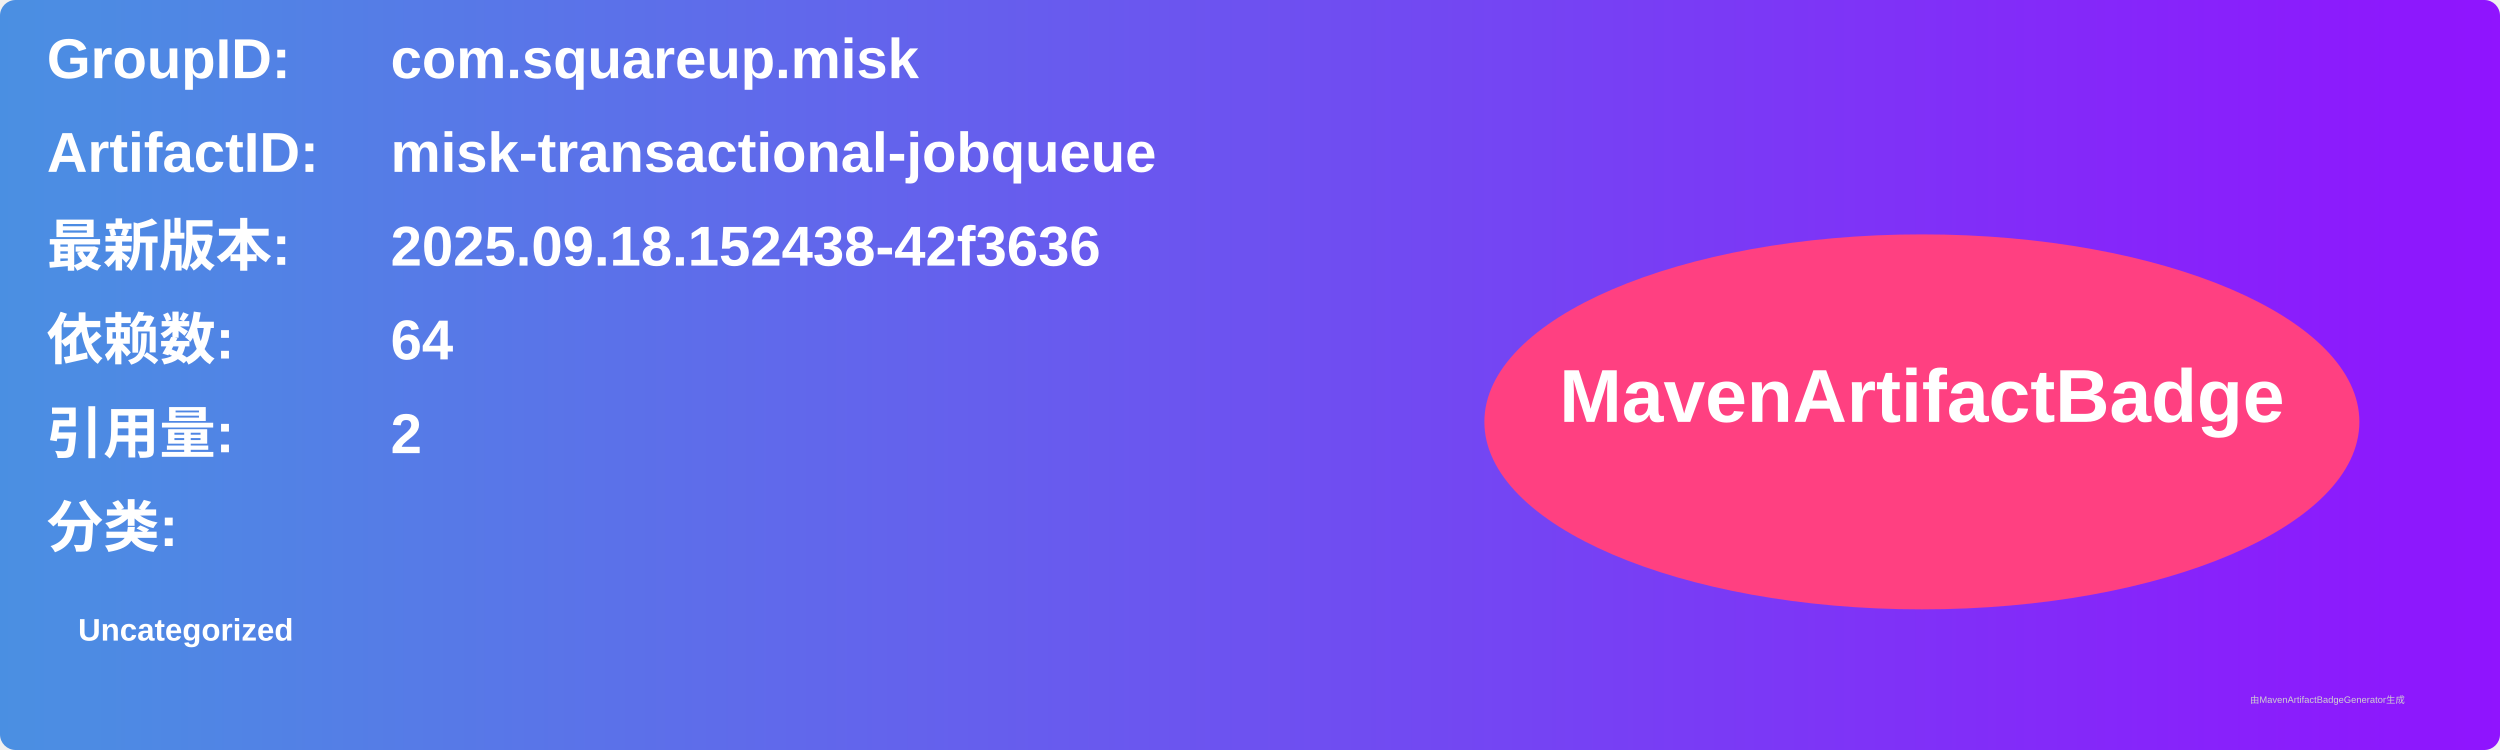
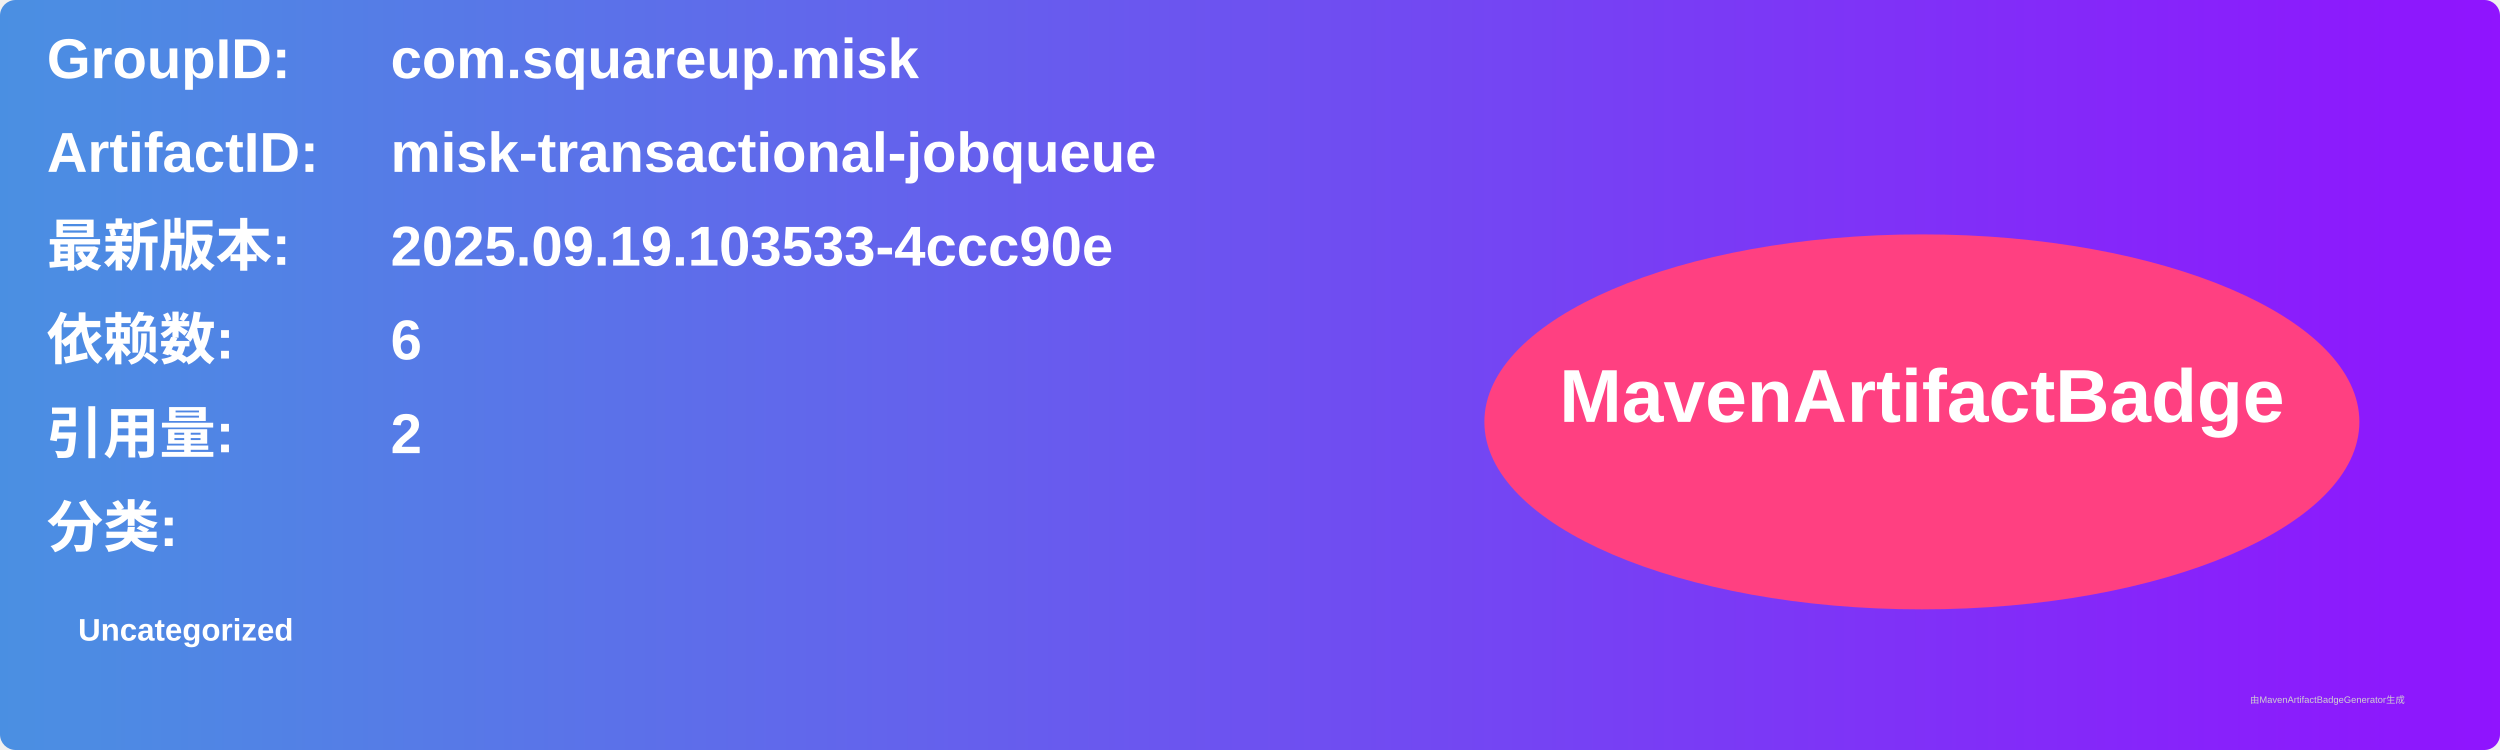
<svg xmlns="http://www.w3.org/2000/svg" width="800" height="240" viewBox="0 0 800 240">
  <linearGradient id="grad" x1="0%" y1="0%" x2="100%" y2="0%">
    <stop offset="0%" stop-color="#4a90e2" />
    <stop offset="100%" stop-color="#9013fe" />
  </linearGradient>
  <rect width="100%" height="100%" rx="5" ry="5" fill="url(#grad)" />
  <g transform="translate(15, 15)">
    <text x="0" y="10" font-family="Arial" font-size="18" fill="white" font-weight="bold" width="260">GroupID:</text>
    <text x="110" y="10" font-family="Arial" font-size="18" fill="white" font-weight="bold" width="460">com.squareup.misk</text>
    <text x="0" y="40" font-family="Arial" font-size="18" fill="white" font-weight="bold" width="260">ArtifactID:</text>
    <text x="110" y="40" font-family="Arial" font-size="18" fill="white" font-weight="bold" width="460">misk-transactional-jobqueue</text>
    <text x="0" y="70" font-family="Arial" font-size="18" fill="white" font-weight="bold">最新版本:</text>
    <text x="110" y="70" font-family="Arial" font-size="18" fill="white" font-weight="bold">
-       <tspan font-weight="bold">2025.09.18.152438-42f3636</tspan>
+       <tspan font-weight="bold">2025.09.19.103533-4ccc90e</tspan>
    </text>
    <text x="0" y="100" font-family="Arial" font-size="18" fill="white" font-weight="bold">依赖数: </text>
    <text x="110" y="100" font-family="Arial" font-size="18" fill="white">
-       <tspan font-weight="bold">64</tspan>
+       <tspan font-weight="bold">6</tspan>
    </text>
    <text x="0" y="130" font-family="Arial" font-size="18" fill="white" font-weight="bold">引用量: </text>
    <text x="110" y="130" font-family="Arial" font-size="18" fill="white">
      <tspan font-weight="bold">2</tspan>
    </text>
    <text x="0" y="160" font-family="Arial" font-size="18" fill="white" font-weight="bold">分类:</text>
    <text x="10" y="190" font-family="Arial" font-size="10" fill="white">
      <tspan font-weight="bold">Uncategorized</tspan>
    </text>
    <ellipse cx="600" cy="120" rx="140" ry="60" fill="#ff4081" />
    <text x="600" y="120" text-anchor="middle" font-family="Arial" font-size="24" fill="white" font-weight="bold">MavenArtifactBadge</text>
  </g>
  <text x="720" y="225" font-family="Arial" font-size="3" fill="#d0d0d0">由MavenArtifactBadgeGenerator生成</text>
</svg>
